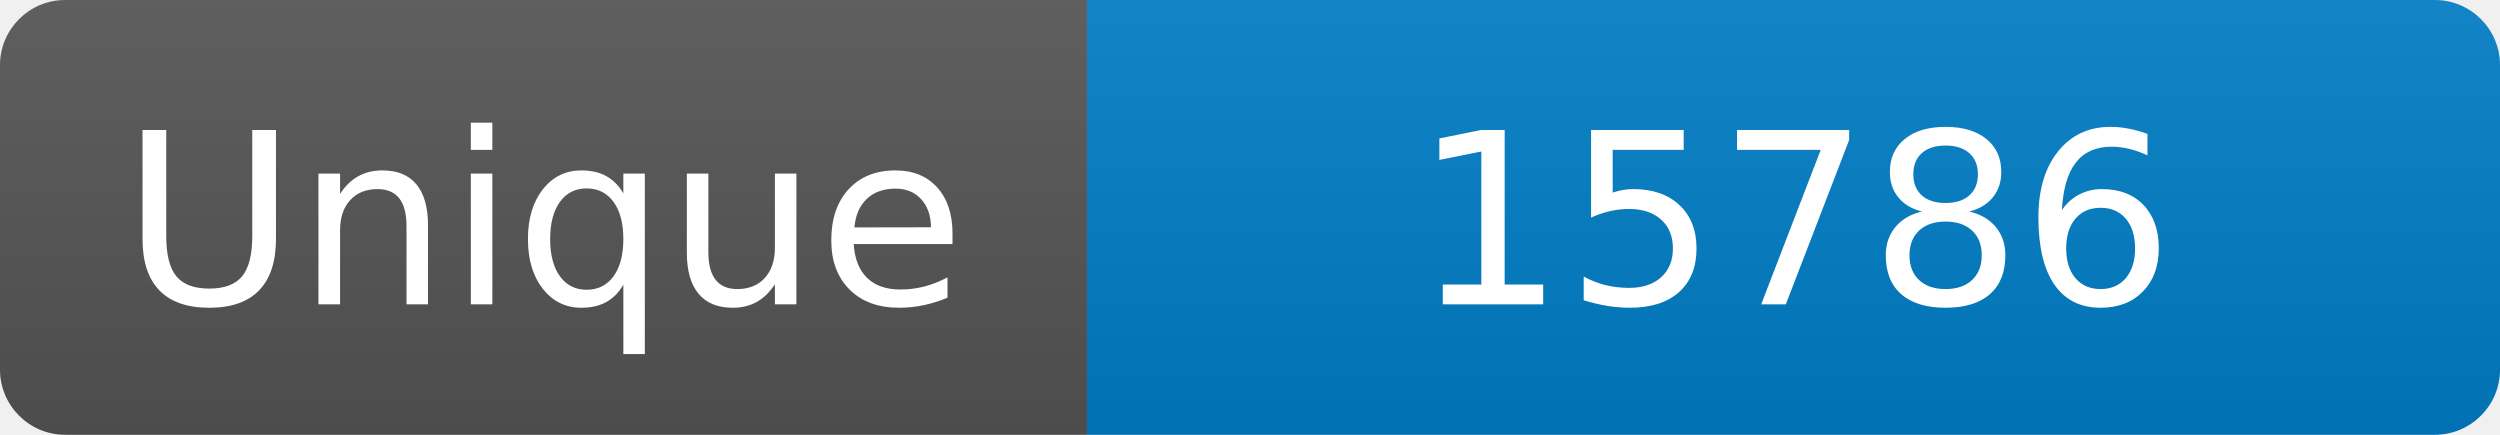
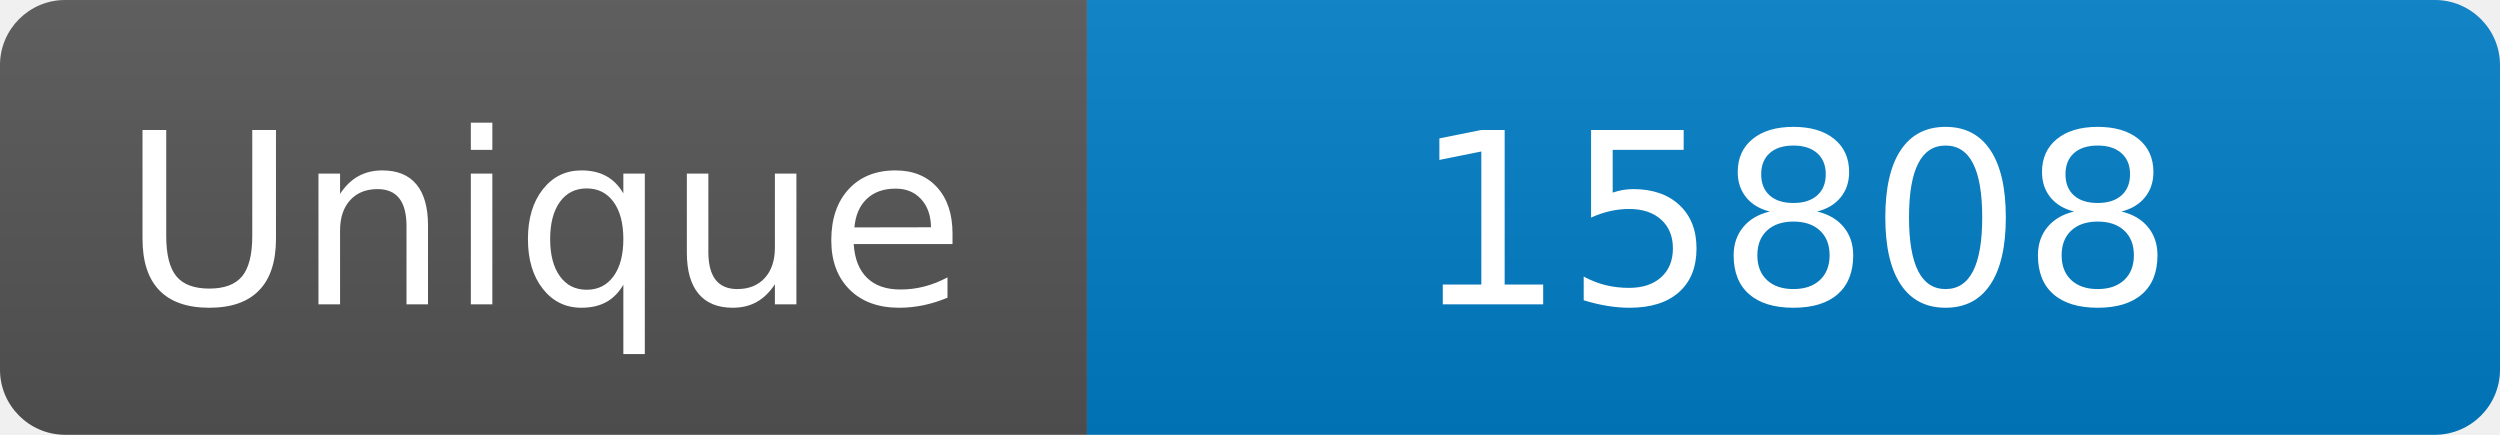
<svg xmlns="http://www.w3.org/2000/svg" width="115" height="20" role="img" aria-label="Maintained?: yes">
  <linearGradient id="s" x2="0" y2="100%">
    <stop offset="0" stop-color="#bbb" stop-opacity=".1" />
    <stop offset="1" stop-opacity=".1" />
  </linearGradient>
  <clipPath id="r">
    <rect width="115" height="20" rx="3" fill="#fff" />
  </clipPath>
  <g clip-path="url(#r)">
    <rect width="50" height="20" fill="#555" />
    <rect x="50" width="160" height="20" fill="#007ec6" />
    <rect width="115" height="20" fill="url(#s)" />
  </g>
  <g fill="#fff" text-anchor="middle" font-family="Verdana,Geneva,DejaVu Sans,sans-serif" font-size="110">
    <text x="250" y="140" transform="scale(.1)" fill="#fff">Unique</text>
-     <text x="825" y="140" transform="scale(.1)" fill="#fff">15786</text>
+     <text x="825" y="140" transform="scale(.1)" fill="#fff">15808</text>
  </g>
</svg>
